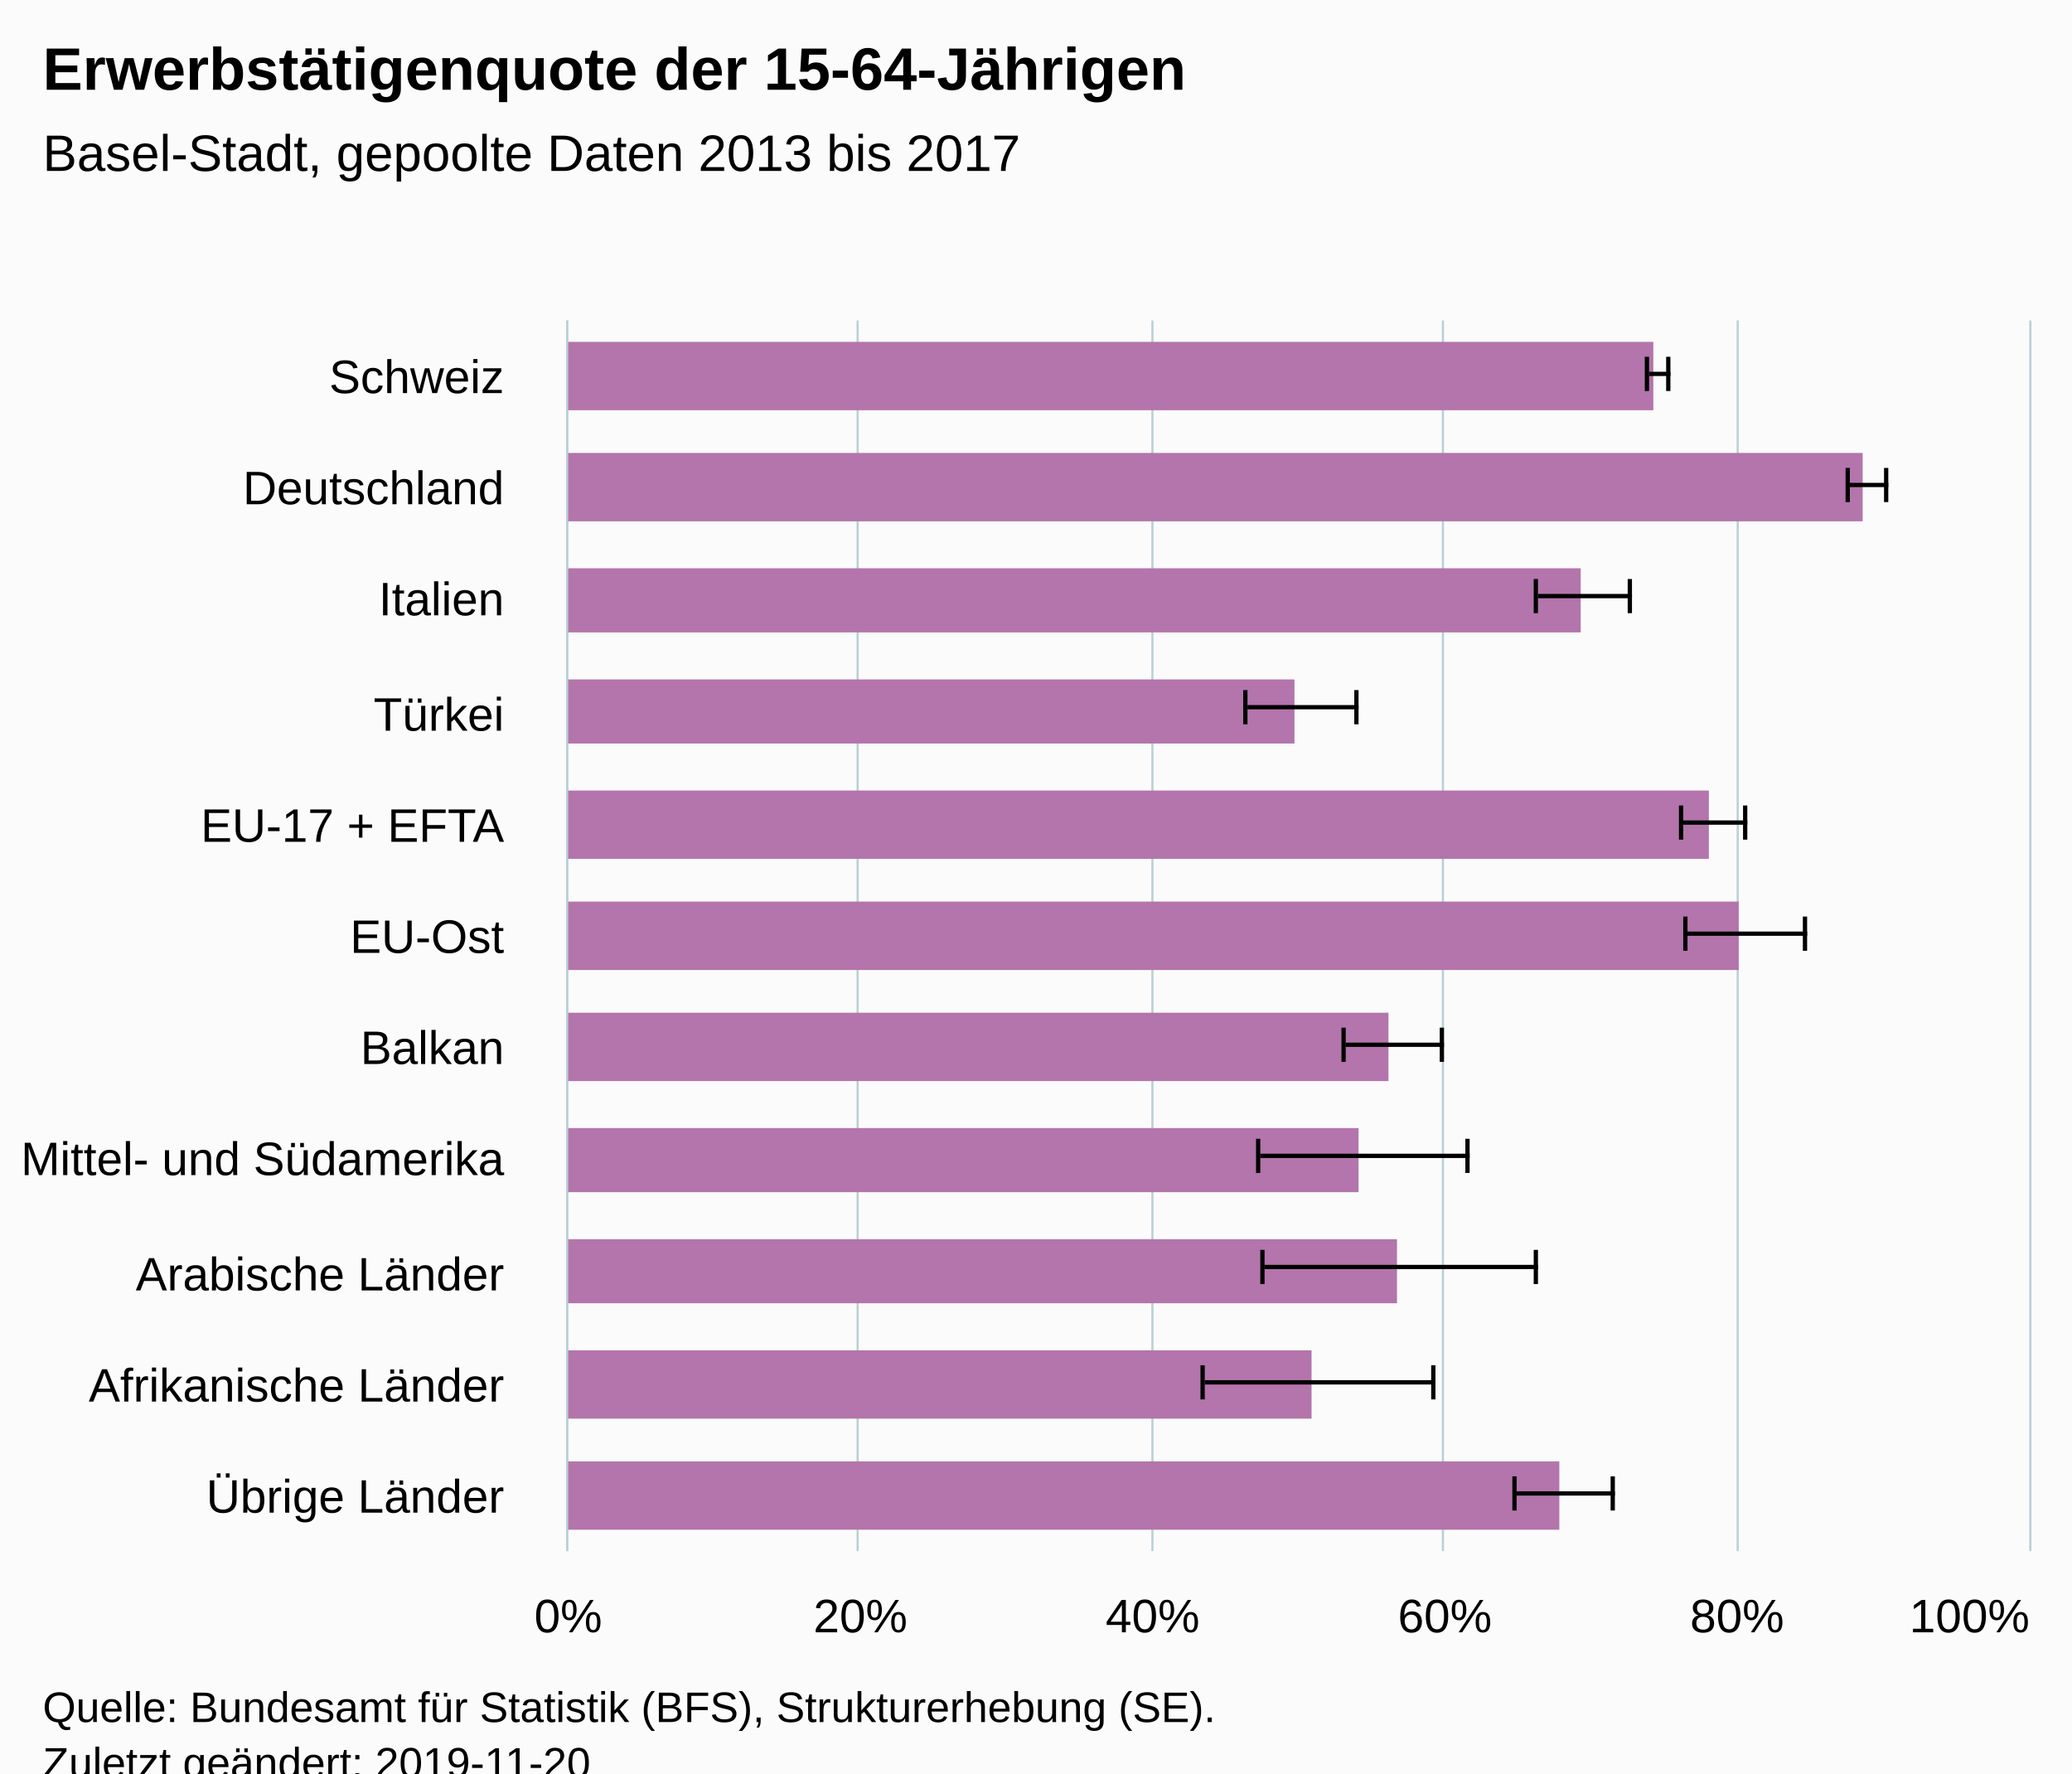
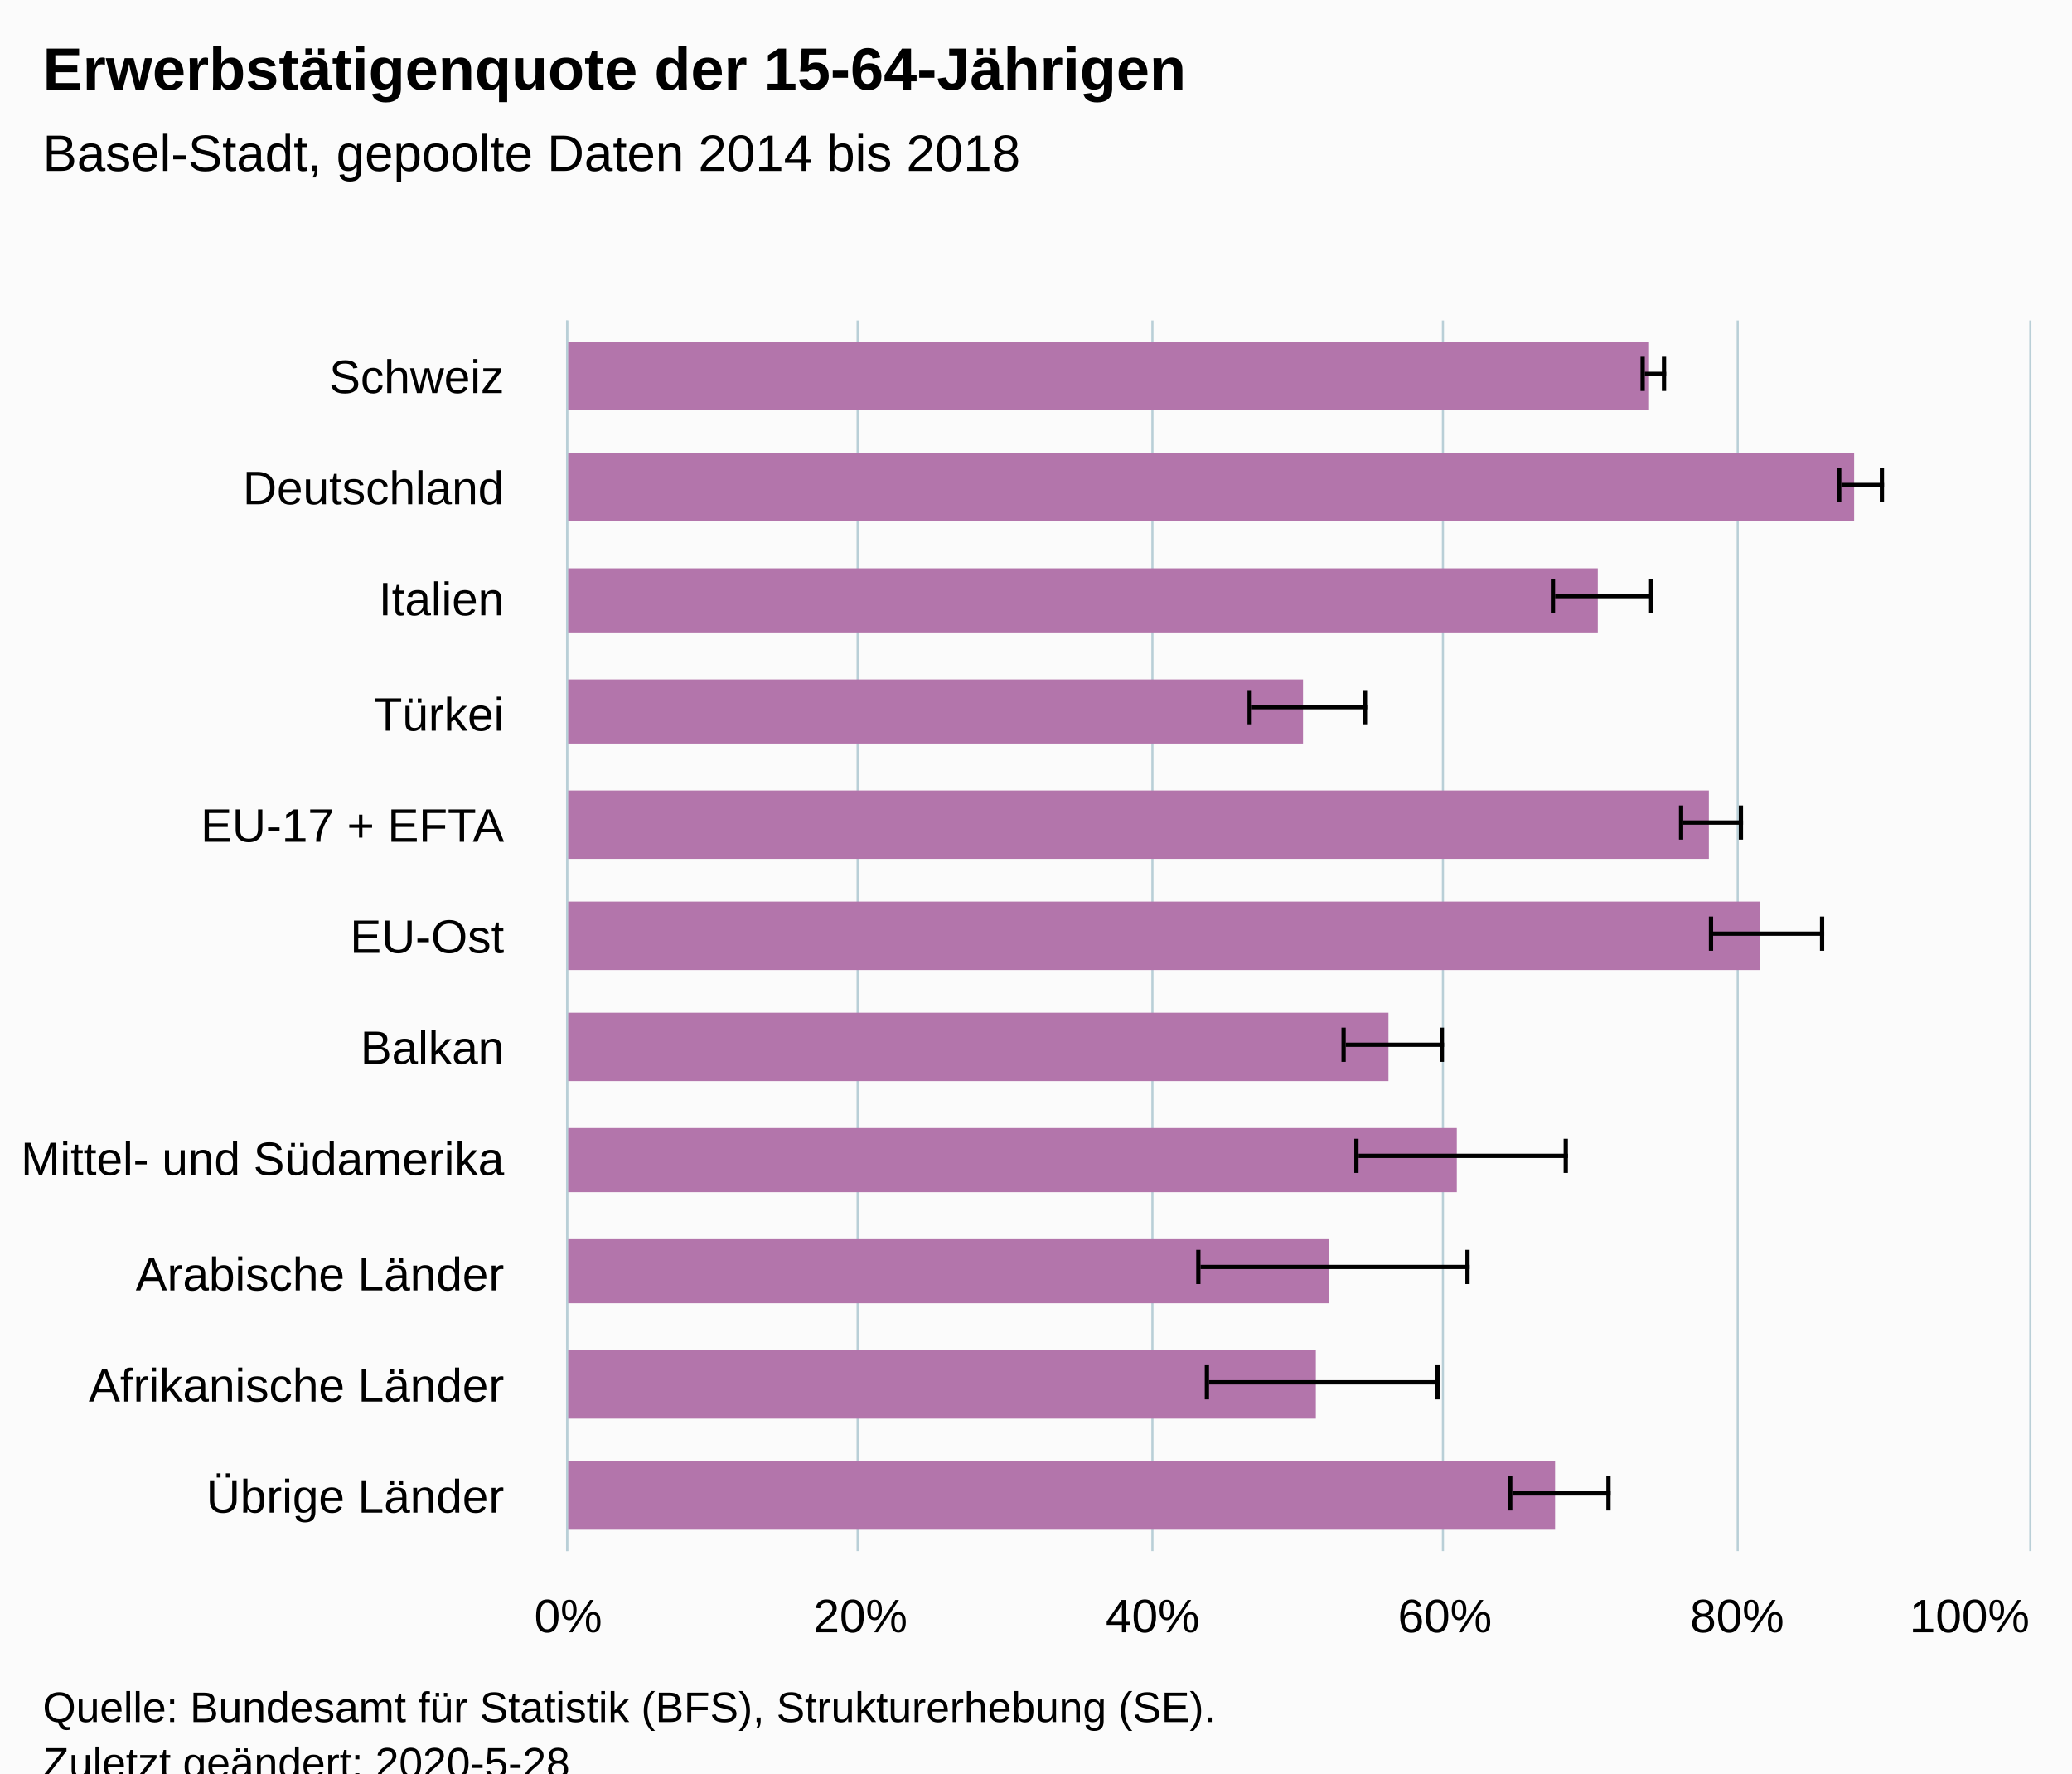
<svg xmlns="http://www.w3.org/2000/svg" version="1.1" class="highcharts-root" style="font-family:Arial;font-size:12px;" viewBox="0 0 485 415">
  <defs>
-     <clipPath id="highcharts-3n0vtlp-6">
+     <clipPath id="highcharts-qar9ai0-6">
      <rect x="0" y="0" width="288" height="342" fill="none" />
    </clipPath>
-     <clipPath id="highcharts-3n0vtlp-7">
+     <clipPath id="highcharts-qar9ai0-7">
      <rect x="0" y="0" width="288" height="342" fill="none" />
    </clipPath>
  </defs>
  <rect fill="#fbfbfb" class="highcharts-background" x="0" y="0" width="485" height="428" rx="0" ry="0" />
  <rect fill="none" class="highcharts-plot-background" x="133" y="75" width="342" height="288" />
  <g class="highcharts-pane-group" data-z-index="0" />
  <g class="highcharts-grid highcharts-xaxis-grid " data-z-index="1">
    <path fill="none" data-z-index="1" class="highcharts-grid-line" d="M 133 101.5 L 475 101.5" opacity="1" />
    <path fill="none" data-z-index="1" class="highcharts-grid-line" d="M 133 127.5 L 475 127.5" opacity="1" />
    <path fill="none" data-z-index="1" class="highcharts-grid-line" d="M 133 154.5 L 475 154.5" opacity="1" />
    <path fill="none" data-z-index="1" class="highcharts-grid-line" d="M 133 180.5 L 475 180.5" opacity="1" />
    <path fill="none" data-z-index="1" class="highcharts-grid-line" d="M 133 206.5 L 475 206.5" opacity="1" />
    <path fill="none" data-z-index="1" class="highcharts-grid-line" d="M 133 232.5 L 475 232.5" opacity="1" />
    <path fill="none" data-z-index="1" class="highcharts-grid-line" d="M 133 258.5 L 475 258.5" opacity="1" />
    <path fill="none" data-z-index="1" class="highcharts-grid-line" d="M 133 284.5 L 475 284.5" opacity="1" />
    <path fill="none" data-z-index="1" class="highcharts-grid-line" d="M 133 311.5 L 475 311.5" opacity="1" />
    <path fill="none" data-z-index="1" class="highcharts-grid-line" d="M 133 337.5 L 475 337.5" opacity="1" />
    <path fill="none" data-z-index="1" class="highcharts-grid-line" d="M 133 363.5 L 475 363.5" opacity="1" />
    <path fill="none" data-z-index="1" class="highcharts-grid-line" d="M 133 75.5 L 475 75.5" opacity="1" />
  </g>
  <g class="highcharts-grid highcharts-yaxis-grid " data-z-index="1">
    <path fill="none" stroke="#B9CFD7" stroke-width="0.5" data-z-index="1" class="highcharts-grid-line" d="M 132.75 75 L 132.75 363" opacity="1" />
    <path fill="none" stroke="#B9CFD7" stroke-width="0.5" data-z-index="1" class="highcharts-grid-line" d="M 200.75 75 L 200.75 363" opacity="1" />
    <path fill="none" stroke="#B9CFD7" stroke-width="0.5" data-z-index="1" class="highcharts-grid-line" d="M 269.75 75 L 269.75 363" opacity="1" />
    <path fill="none" stroke="#B9CFD7" stroke-width="0.5" data-z-index="1" class="highcharts-grid-line" d="M 337.75 75 L 337.75 363" opacity="1" />
    <path fill="none" stroke="#B9CFD7" stroke-width="0.5" data-z-index="1" class="highcharts-grid-line" d="M 406.75 75 L 406.75 363" opacity="1" />
    <path fill="none" stroke="#B9CFD7" stroke-width="0.5" data-z-index="1" class="highcharts-grid-line" d="M 475.25 75 L 475.25 363" opacity="1" />
  </g>
  <rect fill="none" class="highcharts-plot-border" data-z-index="1" x="133" y="75" width="342" height="288" />
  <g class="highcharts-axis highcharts-xaxis " data-z-index="2">
    <path fill="none" class="highcharts-axis-line" stroke="#B9CFD7" stroke-width="0.5" data-z-index="7" d="M 132.75 75 L 132.75 363" />
  </g>
  <g class="highcharts-axis highcharts-yaxis " data-z-index="2">
    <path fill="none" class="highcharts-axis-line" data-z-index="7" d="M 133 363 L 475 363" />
  </g>
  <g class="highcharts-series-group" data-z-index="3">
-     <g data-z-index="0.1" class="highcharts-series highcharts-series-0 highcharts-column-series " transform="translate(475,363) rotate(90) scale(-1,1) scale(1 1)" clip-path="url(#highcharts-3n0vtlp-7)">
-       <rect x="267" y="88" width="16" height="255" fill="#B375AB" class="highcharts-point" />
-       <rect x="241" y="39" width="16" height="304" fill="#B375AB" class="highcharts-point" />
-       <rect x="215" y="105" width="15" height="238" fill="#B375AB" class="highcharts-point" />
-       <rect x="189" y="172" width="15" height="171" fill="#B375AB" class="highcharts-point" />
+     <g data-z-index="0.1" class="highcharts-series highcharts-series-0 highcharts-column-series " transform="translate(475,363) rotate(90) scale(-1,1) scale(1 1)" clip-path="url(#highcharts-qar9ai0-7)">
+       <rect x="267" y="89" width="16" height="254" fill="#B375AB" class="highcharts-point" />
+       <rect x="241" y="41" width="16" height="302" fill="#B375AB" class="highcharts-point" />
+       <rect x="215" y="101" width="15" height="242" fill="#B375AB" class="highcharts-point" />
+       <rect x="189" y="170" width="15" height="173" fill="#B375AB" class="highcharts-point" />
      <rect x="162" y="75" width="16" height="268" fill="#B375AB" class="highcharts-point" />
-       <rect x="136" y="68" width="16" height="275" fill="#B375AB" class="highcharts-point" />
+       <rect x="136" y="63" width="16" height="280" fill="#B375AB" class="highcharts-point" />
      <rect x="110" y="150" width="16" height="193" fill="#B375AB" class="highcharts-point" />
-       <rect x="84" y="157" width="15" height="186" fill="#B375AB" class="highcharts-point" />
-       <rect x="58" y="148" width="15" height="195" fill="#B375AB" class="highcharts-point" />
-       <rect x="31" y="168" width="16" height="175" fill="#B375AB" class="highcharts-point" />
-       <rect x="5" y="110" width="16" height="233" fill="#B375AB" class="highcharts-point" />
+       <rect x="84" y="134" width="15" height="209" fill="#B375AB" class="highcharts-point" />
+       <rect x="58" y="164" width="15" height="179" fill="#B375AB" class="highcharts-point" />
+       <rect x="31" y="167" width="16" height="176" fill="#B375AB" class="highcharts-point" />
+       <rect x="5" y="111" width="16" height="232" fill="#B375AB" class="highcharts-point" />
    </g>
    <g data-z-index="0.1" class="highcharts-markers highcharts-series-0 highcharts-column-series " transform="translate(475,363) rotate(90) scale(-1,1) scale(1 1)" clip-path="none" />
-     <g data-z-index="0.1" class="highcharts-series highcharts-series-1 highcharts-errorbar-series " transform="translate(475,363) rotate(90) scale(-1,1) scale(1 1)" clip-path="url(#highcharts-3n0vtlp-7)">
+     <g data-z-index="0.1" class="highcharts-series highcharts-series-1 highcharts-errorbar-series " transform="translate(475,363) rotate(90) scale(-1,1) scale(1 1)" clip-path="url(#highcharts-qar9ai0-7)">
      <g class="highcharts-point">
-         <path fill="none" class="highcharts-boxplot-stem" stroke="#000000" stroke-width="1" d="M 275.5 89 L 275.5 84 M 275.5 89 L 275.5 89" />
-         <path fill="none" class="highcharts-boxplot-whisker" stroke="#000000" stroke-width="1" d="M 271.5 84.5 L 279.5 84.5 M 271.5 89.5 L 279.5 89.5" />
+         <path fill="none" class="highcharts-boxplot-stem" stroke="#000000" stroke-width="1" d="M 275.5 90 L 275.5 85 M 275.5 90 L 275.5 90" />
+         <path fill="none" class="highcharts-boxplot-whisker" stroke="#000000" stroke-width="1" d="M 271.5 85.5 L 279.5 85.5 M 271.5 90.5 L 279.5 90.5" />
        <path fill="none" class="highcharts-boxplot-median" stroke="#000000" stroke-width="2" d="M 0 0" />
      </g>
      <g class="highcharts-point">
-         <path fill="none" class="highcharts-boxplot-stem" stroke="#000000" stroke-width="1" d="M 249.5 42 L 249.5 33 M 249.5 42 L 249.5 42" />
-         <path fill="none" class="highcharts-boxplot-whisker" stroke="#000000" stroke-width="1" d="M 245.5 33.5 L 253.5 33.5 M 245.5 42.5 L 253.5 42.5" />
+         <path fill="none" class="highcharts-boxplot-stem" stroke="#000000" stroke-width="1" d="M 249.5 44 L 249.5 34 M 249.5 44 L 249.5 44" />
+         <path fill="none" class="highcharts-boxplot-whisker" stroke="#000000" stroke-width="1" d="M 245.5 34.5 L 253.5 34.5 M 245.5 44.5 L 253.5 44.5" />
        <path fill="none" class="highcharts-boxplot-median" stroke="#000000" stroke-width="2" d="M 0 0" />
      </g>
      <g class="highcharts-point">
-         <path fill="none" class="highcharts-boxplot-stem" stroke="#000000" stroke-width="1" d="M 223.5 115 L 223.5 93 M 223.5 115 L 223.5 115" />
-         <path fill="none" class="highcharts-boxplot-whisker" stroke="#000000" stroke-width="1" d="M 219.5 93.5 L 227.5 93.5 M 219.5 115.5 L 227.5 115.5" />
+         <path fill="none" class="highcharts-boxplot-stem" stroke="#000000" stroke-width="1" d="M 223.5 111 L 223.5 88 M 223.5 111 L 223.5 111" />
+         <path fill="none" class="highcharts-boxplot-whisker" stroke="#000000" stroke-width="1" d="M 219.5 88.5 L 227.5 88.5 M 219.5 111.5 L 227.5 111.5" />
        <path fill="none" class="highcharts-boxplot-median" stroke="#000000" stroke-width="2" d="M 0 0" />
      </g>
      <g class="highcharts-point">
-         <path fill="none" class="highcharts-boxplot-stem" stroke="#000000" stroke-width="1" d="M 197.5 183 L 197.5 157 M 197.5 183 L 197.5 183" />
-         <path fill="none" class="highcharts-boxplot-whisker" stroke="#000000" stroke-width="1" d="M 193.5 157.5 L 201.5 157.5 M 193.5 183.5 L 201.5 183.5" />
+         <path fill="none" class="highcharts-boxplot-stem" stroke="#000000" stroke-width="1" d="M 197.5 182 L 197.5 155 M 197.5 182 L 197.5 182" />
+         <path fill="none" class="highcharts-boxplot-whisker" stroke="#000000" stroke-width="1" d="M 193.5 155.5 L 201.5 155.5 M 193.5 182.5 L 201.5 182.5" />
        <path fill="none" class="highcharts-boxplot-median" stroke="#000000" stroke-width="2" d="M 0 0" />
      </g>
      <g class="highcharts-point">
-         <path fill="none" class="highcharts-boxplot-stem" stroke="#000000" stroke-width="1" d="M 170.5 81 L 170.5 66 M 170.5 81 L 170.5 81" />
-         <path fill="none" class="highcharts-boxplot-whisker" stroke="#000000" stroke-width="1" d="M 166.5 66.5 L 174.5 66.5 M 166.5 81.5 L 174.5 81.5" />
+         <path fill="none" class="highcharts-boxplot-stem" stroke="#000000" stroke-width="1" d="M 170.5 81 L 170.5 67 M 170.5 81 L 170.5 81" />
+         <path fill="none" class="highcharts-boxplot-whisker" stroke="#000000" stroke-width="1" d="M 166.5 67.5 L 174.5 67.5 M 166.5 81.5 L 174.5 81.5" />
        <path fill="none" class="highcharts-boxplot-median" stroke="#000000" stroke-width="2" d="M 0 0" />
      </g>
      <g class="highcharts-point">
-         <path fill="none" class="highcharts-boxplot-stem" stroke="#000000" stroke-width="1" d="M 144.5 80 L 144.5 52 M 144.5 80 L 144.5 80" />
-         <path fill="none" class="highcharts-boxplot-whisker" stroke="#000000" stroke-width="1" d="M 140.5 52.5 L 148.5 52.5 M 140.5 80.5 L 148.5 80.5" />
+         <path fill="none" class="highcharts-boxplot-stem" stroke="#000000" stroke-width="1" d="M 144.5 74 L 144.5 48 M 144.5 74 L 144.5 74" />
+         <path fill="none" class="highcharts-boxplot-whisker" stroke="#000000" stroke-width="1" d="M 140.5 48.5 L 148.5 48.5 M 140.5 74.5 L 148.5 74.5" />
        <path fill="none" class="highcharts-boxplot-median" stroke="#000000" stroke-width="2" d="M 0 0" />
      </g>
      <g class="highcharts-point">
        <path fill="none" class="highcharts-boxplot-stem" stroke="#000000" stroke-width="1" d="M 118.5 160 L 118.5 137 M 118.5 160 L 118.5 160" />
        <path fill="none" class="highcharts-boxplot-whisker" stroke="#000000" stroke-width="1" d="M 114.5 137.5 L 122.5 137.5 M 114.5 160.5 L 122.5 160.5" />
        <path fill="none" class="highcharts-boxplot-median" stroke="#000000" stroke-width="2" d="M 0 0" />
      </g>
      <g class="highcharts-point">
-         <path fill="none" class="highcharts-boxplot-stem" stroke="#000000" stroke-width="1" d="M 92.5 180 L 92.5 131 M 92.5 180 L 92.5 180" />
-         <path fill="none" class="highcharts-boxplot-whisker" stroke="#000000" stroke-width="1" d="M 88.5 131.5 L 96.5 131.5 M 88.5 180.5 L 96.5 180.5" />
+         <path fill="none" class="highcharts-boxplot-stem" stroke="#000000" stroke-width="1" d="M 92.5 157 L 92.5 108 M 92.5 157 L 92.5 157" />
+         <path fill="none" class="highcharts-boxplot-whisker" stroke="#000000" stroke-width="1" d="M 88.5 108.5 L 96.5 108.5 M 88.5 157.5 L 96.5 157.5" />
        <path fill="none" class="highcharts-boxplot-median" stroke="#000000" stroke-width="2" d="M 0 0" />
      </g>
      <g class="highcharts-point">
-         <path fill="none" class="highcharts-boxplot-stem" stroke="#000000" stroke-width="1" d="M 66.5 179 L 66.5 115 M 66.5 179 L 66.5 179" />
-         <path fill="none" class="highcharts-boxplot-whisker" stroke="#000000" stroke-width="1" d="M 62.5 115.5 L 70.5 115.5 M 62.5 179.5 L 70.5 179.5" />
+         <path fill="none" class="highcharts-boxplot-stem" stroke="#000000" stroke-width="1" d="M 66.5 194 L 66.5 131 M 66.5 194 L 66.5 194" />
+         <path fill="none" class="highcharts-boxplot-whisker" stroke="#000000" stroke-width="1" d="M 62.5 131.5 L 70.5 131.5 M 62.5 194.5 L 70.5 194.5" />
        <path fill="none" class="highcharts-boxplot-median" stroke="#000000" stroke-width="2" d="M 0 0" />
      </g>
      <g class="highcharts-point">
-         <path fill="none" class="highcharts-boxplot-stem" stroke="#000000" stroke-width="1" d="M 39.5 193 L 39.5 139 M 39.5 193 L 39.5 193" />
-         <path fill="none" class="highcharts-boxplot-whisker" stroke="#000000" stroke-width="1" d="M 35.5 139.5 L 43.5 139.5 M 35.5 193.5 L 43.5 193.5" />
+         <path fill="none" class="highcharts-boxplot-stem" stroke="#000000" stroke-width="1" d="M 39.5 192 L 39.5 138 M 39.5 192 L 39.5 192" />
+         <path fill="none" class="highcharts-boxplot-whisker" stroke="#000000" stroke-width="1" d="M 35.5 138.5 L 43.5 138.5 M 35.5 192.5 L 43.5 192.5" />
        <path fill="none" class="highcharts-boxplot-median" stroke="#000000" stroke-width="2" d="M 0 0" />
      </g>
      <g class="highcharts-point">
-         <path fill="none" class="highcharts-boxplot-stem" stroke="#000000" stroke-width="1" d="M 13.5 120 L 13.5 97 M 13.5 120 L 13.5 120" />
-         <path fill="none" class="highcharts-boxplot-whisker" stroke="#000000" stroke-width="1" d="M 9.5 97.5 L 17.5 97.5 M 9.5 120.5 L 17.5 120.5" />
+         <path fill="none" class="highcharts-boxplot-stem" stroke="#000000" stroke-width="1" d="M 13.5 121 L 13.5 98 M 13.5 121 L 13.5 121" />
+         <path fill="none" class="highcharts-boxplot-whisker" stroke="#000000" stroke-width="1" d="M 9.5 98.5 L 17.5 98.5 M 9.5 121.5 L 17.5 121.5" />
        <path fill="none" class="highcharts-boxplot-median" stroke="#000000" stroke-width="2" d="M 0 0" />
      </g>
    </g>
    <g data-z-index="0.1" class="highcharts-markers highcharts-series-1 highcharts-errorbar-series " transform="translate(475,363) rotate(90) scale(-1,1) scale(1 1)" clip-path="none" />
  </g>
  <text x="10" text-anchor="start" class="highcharts-title" data-z-index="4" style="color:#000000;font-size:14px;font-weight:bold;fill:#000000;" y="21">
    <tspan>Erwerbstätigenquote der 15-64-Jährigen</tspan>
  </text>
  <text x="10" text-anchor="start" class="highcharts-subtitle" data-z-index="4" style="color:#000000;font-size:12px;font-weight:normal;font-family:Arial;fill:#000000;" y="40">
-     <tspan>Basel-Stadt, gepoolte Daten 2013 bis 2017</tspan>
+     <tspan>Basel-Stadt, gepoolte Daten 2014 bis 2018</tspan>
  </text>
  <g class="highcharts-axis-labels highcharts-xaxis-labels " data-z-index="7">
    <text x="118" style="color:#000000;cursor:default;font-size:11px;fill:#000000;" text-anchor="end" transform="translate(0,0)" y="92" opacity="1">Schweiz</text>
    <text x="118" style="color:#000000;cursor:default;font-size:11px;fill:#000000;" text-anchor="end" transform="translate(0,0)" y="118" opacity="1">Deutschland</text>
    <text x="118" style="color:#000000;cursor:default;font-size:11px;fill:#000000;" text-anchor="end" transform="translate(0,0)" y="144" opacity="1">Italien</text>
    <text x="118" style="color:#000000;cursor:default;font-size:11px;fill:#000000;" text-anchor="end" transform="translate(0,0)" y="171" opacity="1">Türkei</text>
    <text x="118" style="color:#000000;cursor:default;font-size:11px;fill:#000000;" text-anchor="end" transform="translate(0,0)" y="197" opacity="1">
      <tspan>EU-17 + EFTA</tspan>
    </text>
    <text x="118" style="color:#000000;cursor:default;font-size:11px;fill:#000000;" text-anchor="end" transform="translate(0,0)" y="223" opacity="1">EU-Ost</text>
    <text x="118" style="color:#000000;cursor:default;font-size:11px;fill:#000000;" text-anchor="end" transform="translate(0,0)" y="249" opacity="1">Balkan</text>
    <text x="118" style="color:#000000;cursor:default;font-size:11px;fill:#000000;" text-anchor="end" transform="translate(0,0)" y="275" opacity="1">
      <tspan>Mittel- und Südamerika</tspan>
    </text>
    <text x="118" style="color:#000000;cursor:default;font-size:11px;fill:#000000;" text-anchor="end" transform="translate(0,0)" y="302" opacity="1">
      <tspan>Arabische Länder</tspan>
    </text>
    <text x="118" style="color:#000000;cursor:default;font-size:11px;fill:#000000;" text-anchor="end" transform="translate(0,0)" y="328" opacity="1">
      <tspan>Afrikanische Länder</tspan>
    </text>
    <text x="118" style="color:#000000;cursor:default;font-size:11px;fill:#000000;" text-anchor="end" transform="translate(0,0)" y="354" opacity="1">
      <tspan>Übrige Länder</tspan>
    </text>
  </g>
  <g class="highcharts-axis-labels highcharts-yaxis-labels " data-z-index="7">
    <text x="133" style="color:#000000;cursor:default;font-size:11px;fill:#000000;" text-anchor="middle" transform="translate(0,0)" y="382" opacity="1">0%</text>
    <text x="201.4" style="color:#000000;cursor:default;font-size:11px;fill:#000000;" text-anchor="middle" transform="translate(0,0)" y="382" opacity="1">20%</text>
    <text x="269.8" style="color:#000000;cursor:default;font-size:11px;fill:#000000;" text-anchor="middle" transform="translate(0,0)" y="382" opacity="1">40%</text>
    <text x="338.2" style="color:#000000;cursor:default;font-size:11px;fill:#000000;" text-anchor="middle" transform="translate(0,0)" y="382" opacity="1">60%</text>
    <text x="406.6" style="color:#000000;cursor:default;font-size:11px;fill:#000000;" text-anchor="middle" transform="translate(0,0)" y="382" opacity="1">80%</text>
    <text x="461" style="color:#000000;cursor:default;font-size:11px;fill:#000000;" text-anchor="middle" transform="translate(0,0)" y="382" opacity="1">100%</text>
  </g>
  <text x="10" class="highcharts-credits" text-anchor="start" data-z-index="8" style="cursor:default;color:#000000;font-size:10px;fill:#000000;" y="403">
    <tspan>Quelle: Bundesamt für Statistik (BFS), Strukturerhebung (SE).</tspan>
-     <tspan x="10" dy="13">Zuletzt geändert: 2019-11-20</tspan>
+     <tspan x="10" dy="13">Zuletzt geändert: 2020-5-28</tspan>
  </text>
</svg>
